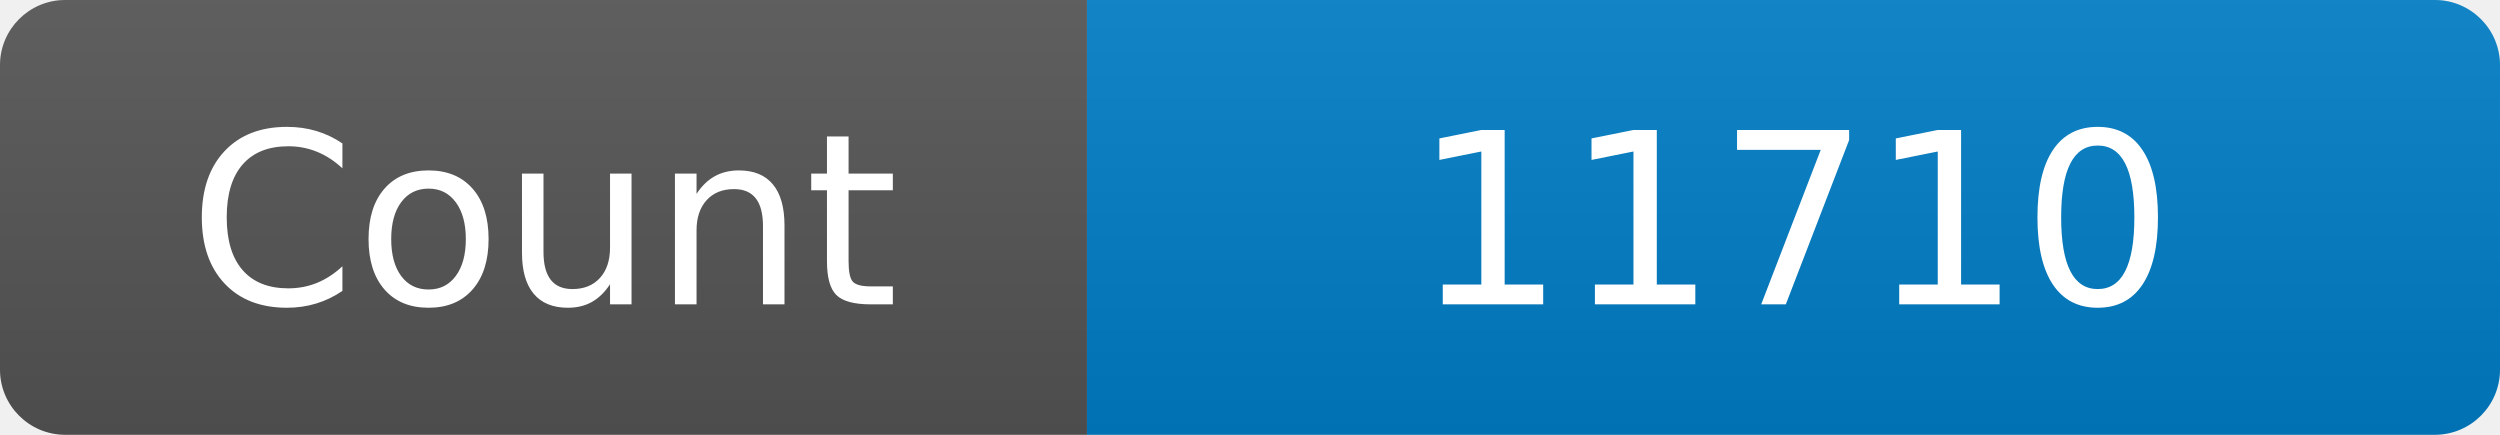
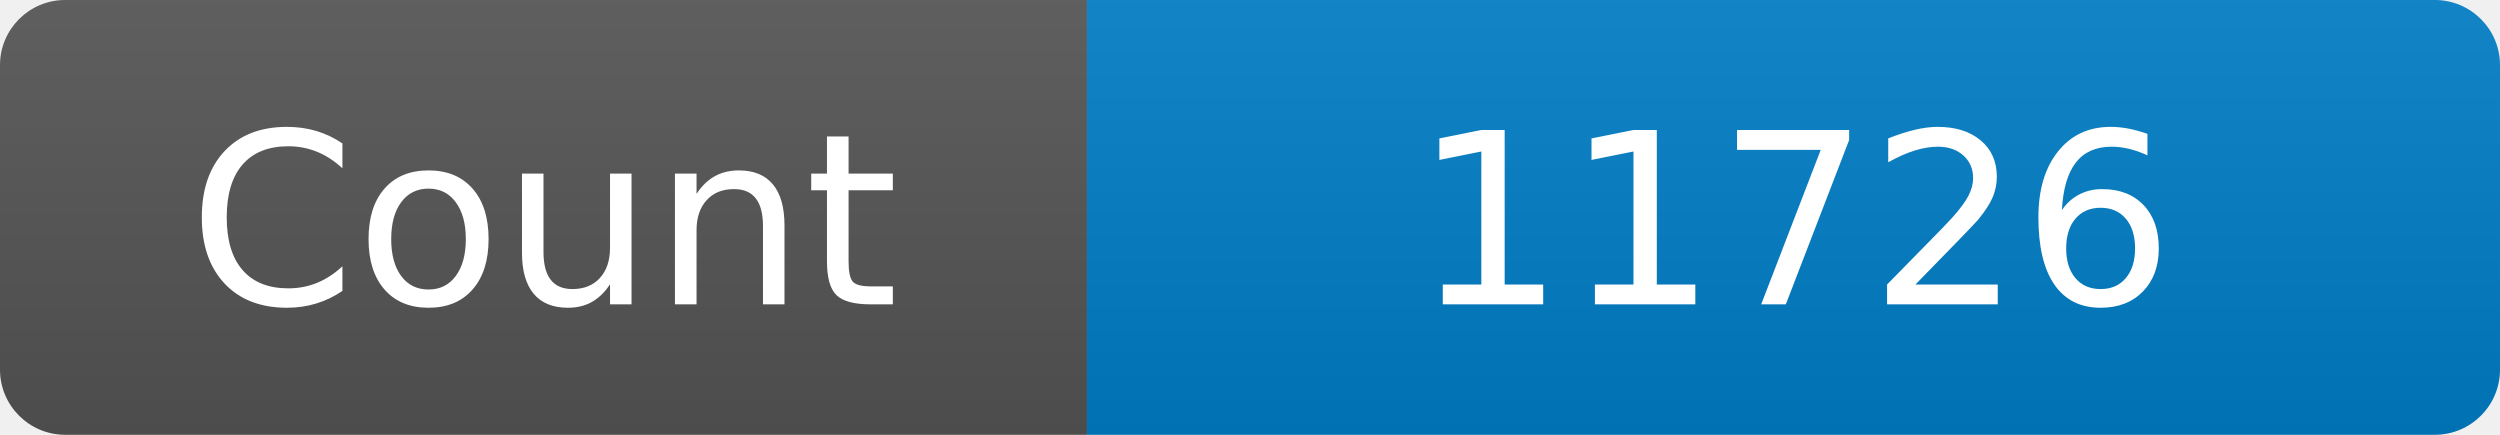
<svg xmlns="http://www.w3.org/2000/svg" width="115" height="20" role="img" aria-label="Maintained?: yes">
  <linearGradient id="s" x2="0" y2="100%">
    <stop offset="0" stop-color="#bbb" stop-opacity=".1" />
    <stop offset="1" stop-opacity=".1" />
  </linearGradient>
  <clipPath id="r">
    <rect width="115" height="20" rx="3" fill="#fff" />
  </clipPath>
  <g clip-path="url(#r)">
    <rect width="50" height="20" fill="#555" />
    <rect x="50" width="160" height="20" fill="#007ec6" />
    <rect width="115" height="20" fill="url(#s)" />
  </g>
  <g fill="#fff" text-anchor="middle" font-family="Verdana,Geneva,DejaVu Sans,sans-serif" font-size="110">
    <text x="250" y="140" transform="scale(.1)" fill="#fff">Count</text>
-     <text x="825" y="140" transform="scale(.1)" fill="#fff">11710</text>
+     <text x="825" y="140" transform="scale(.1)" fill="#fff">11726</text>
  </g>
</svg>
